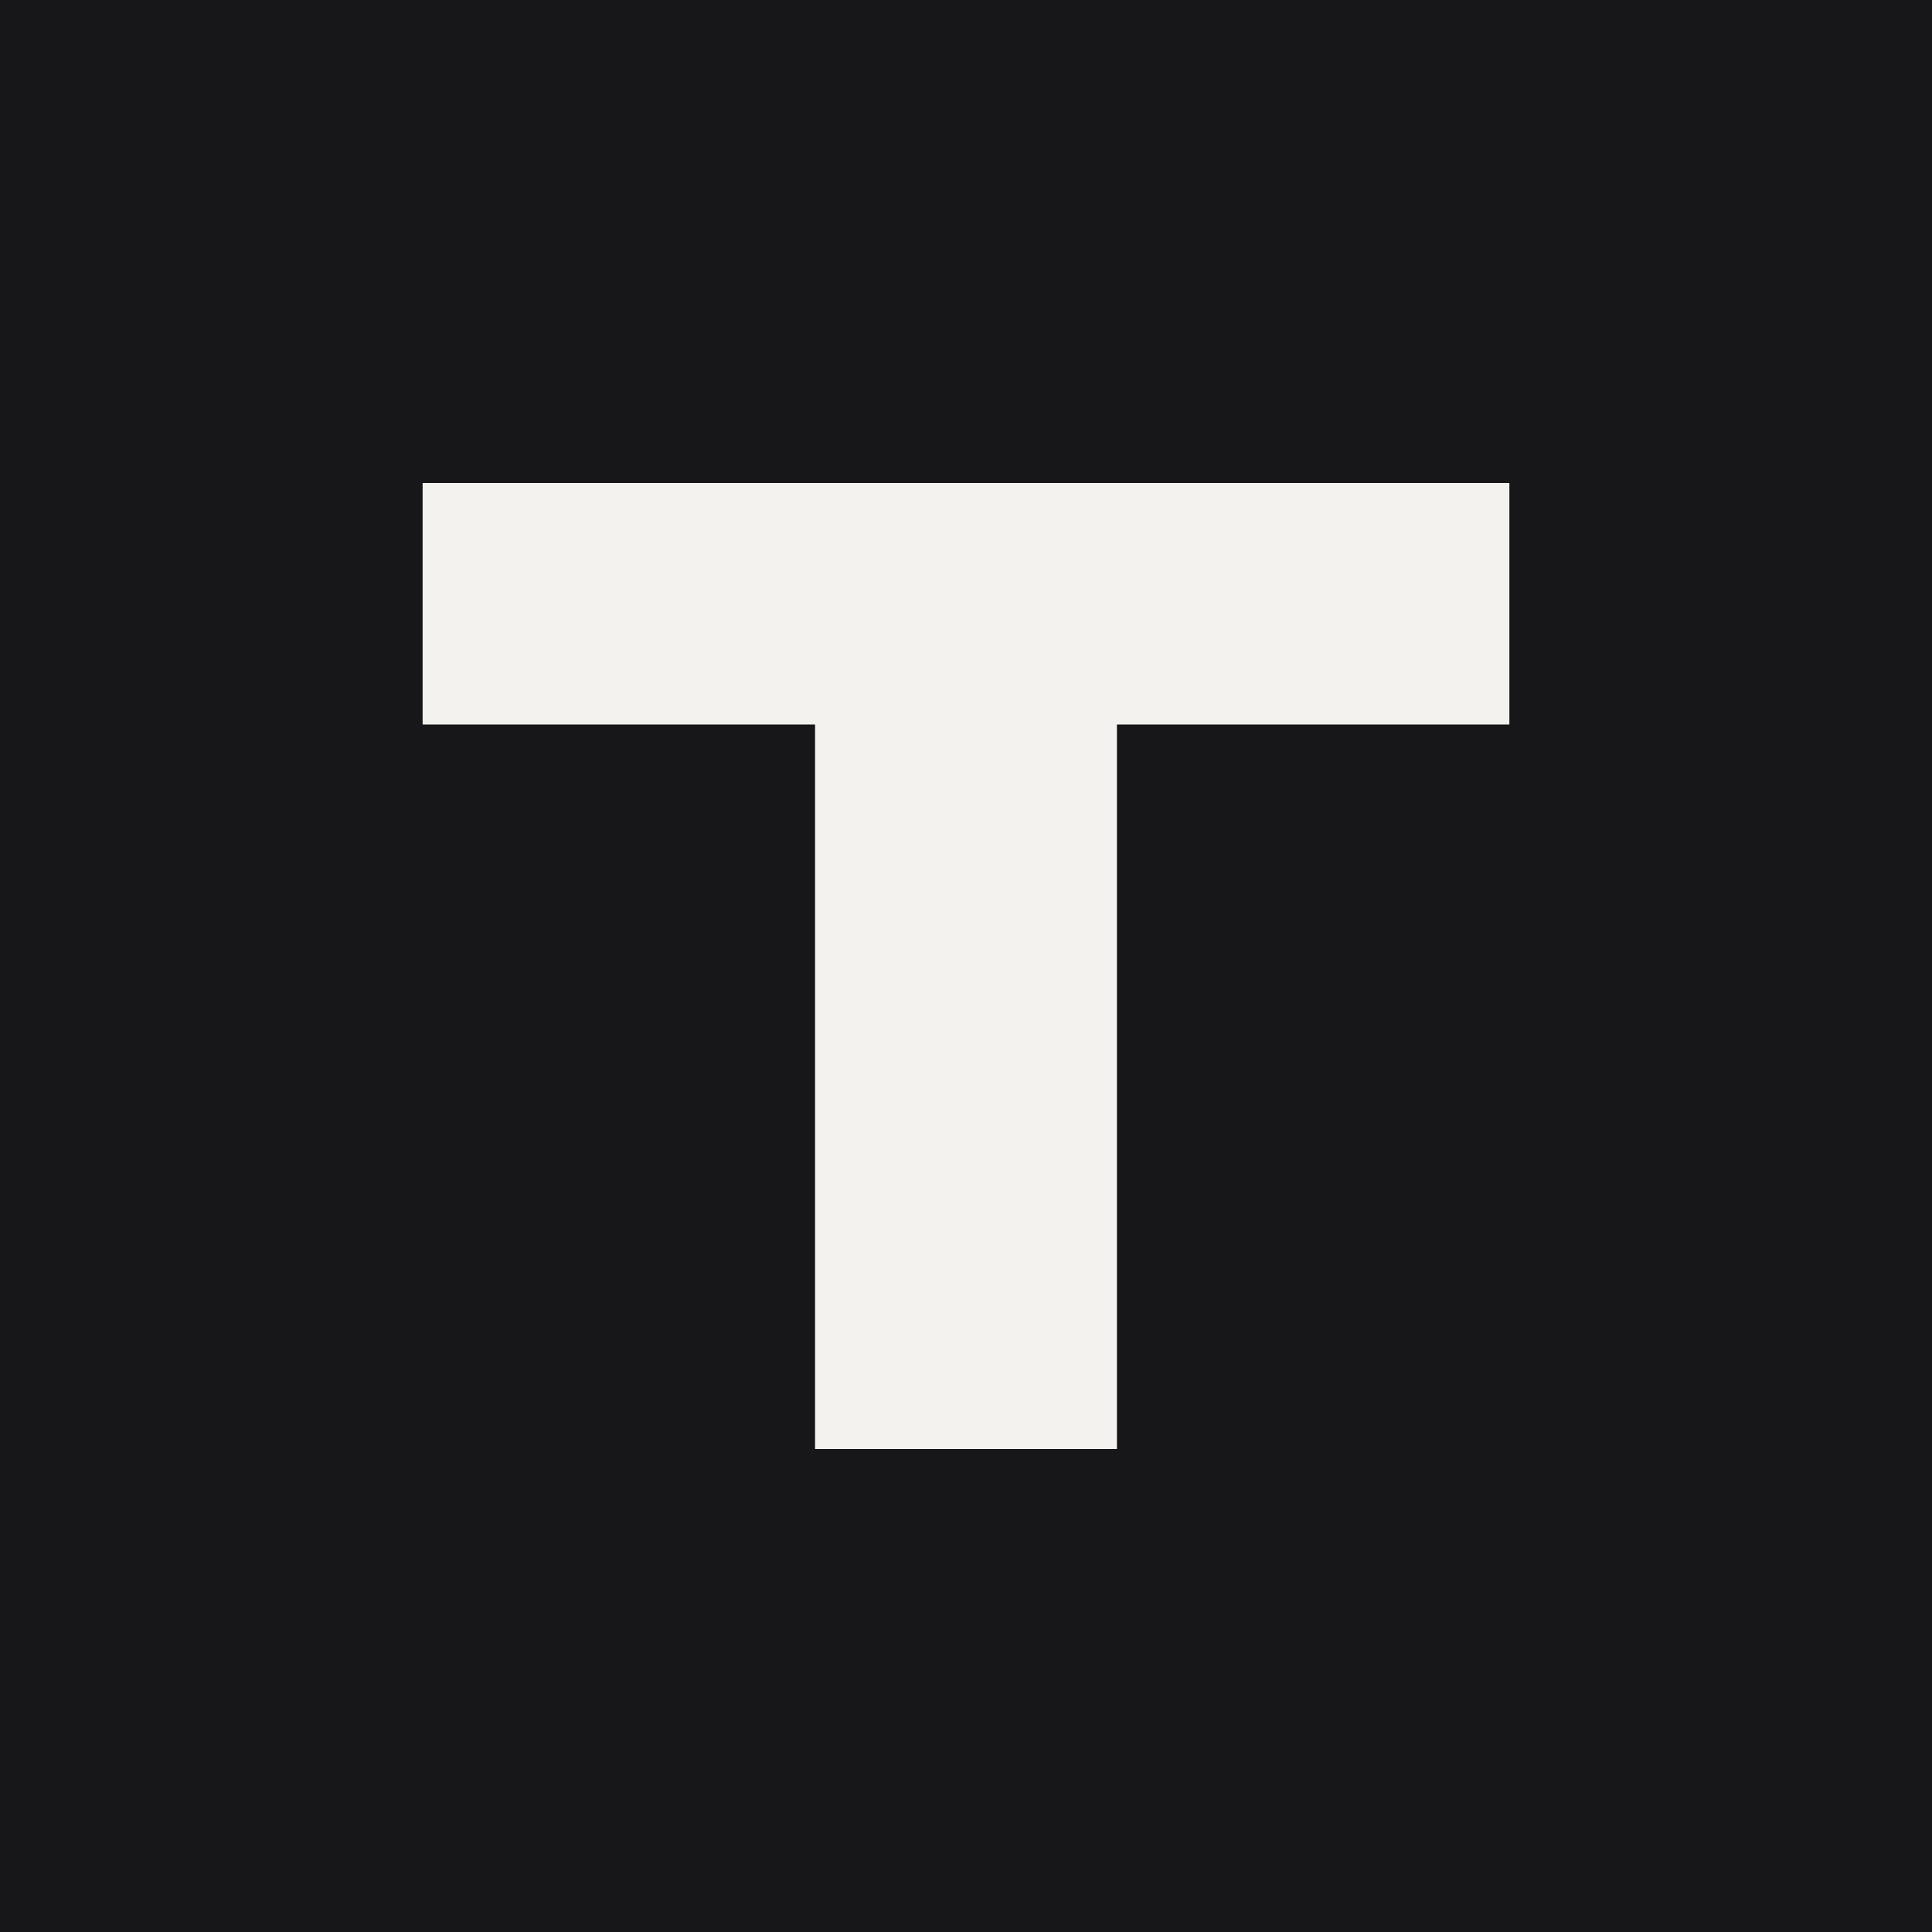
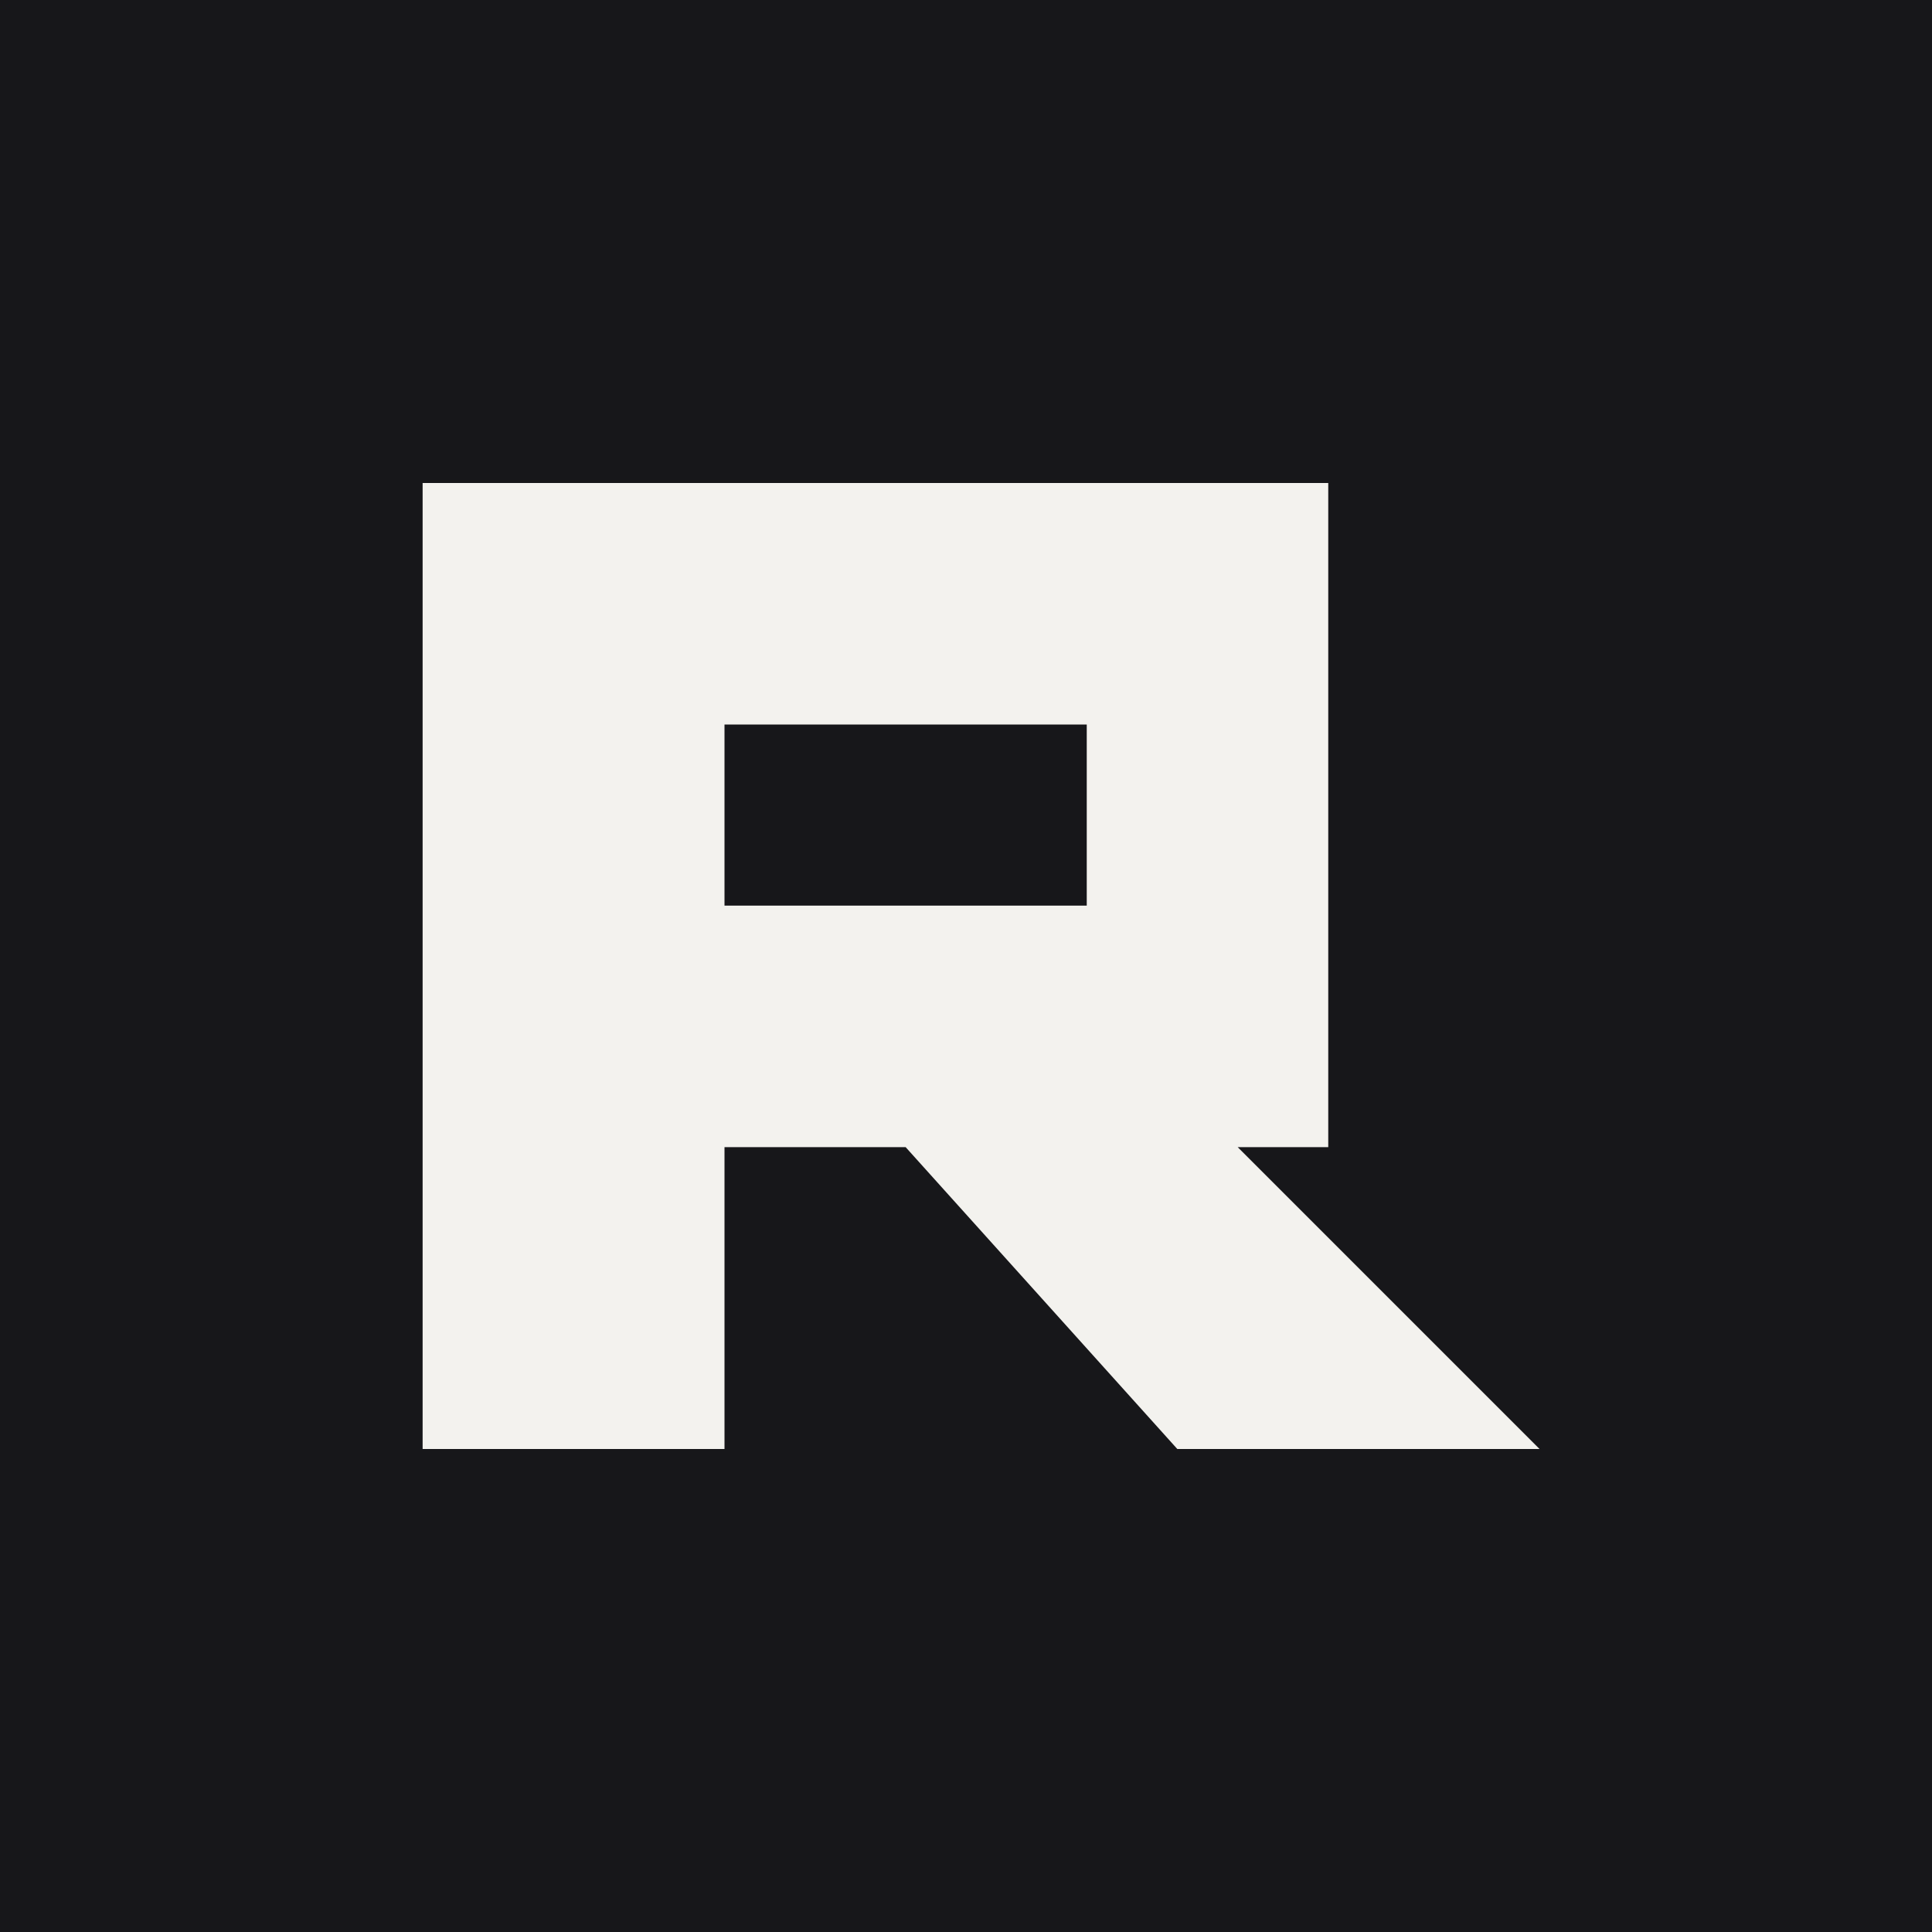
<svg xmlns="http://www.w3.org/2000/svg" viewBox="0 0 64 64">
  <rect width="64" height="64" fill="#17171a" />
-   <path d="M14 16h36v8H37v24h-10V24H14z" fill="#f3f2ee" />
+   <path fill-rule="evenodd" d="M14 16H44V38H41L51 48H39L30 38H24V48H14ZM24 24V30H36V24Z" fill="#f3f2ee" />
</svg>
